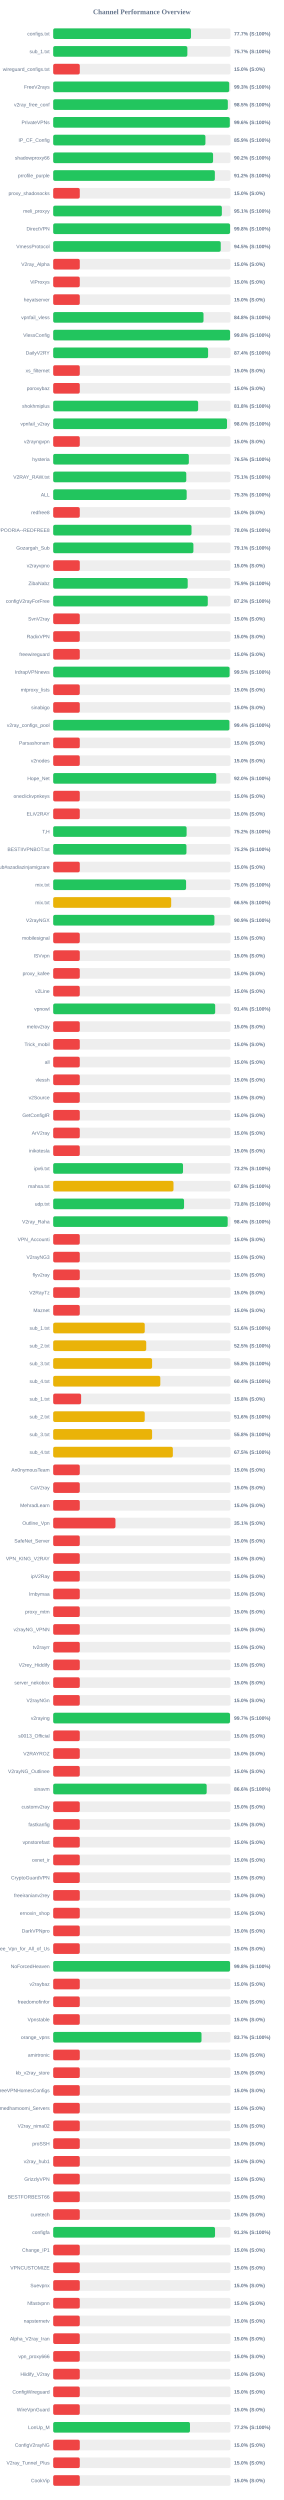
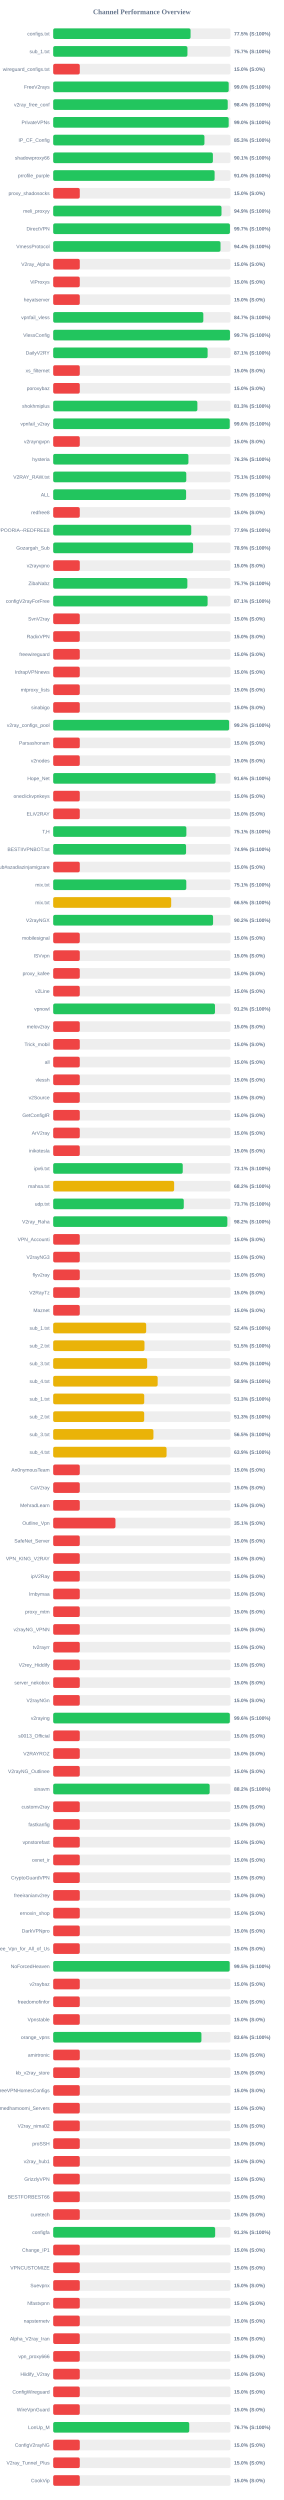
<svg xmlns="http://www.w3.org/2000/svg" width="800" height="7050" version="1.1">
  <style>
        .row { font: 14px Arial; fill: #64748b; }
        .score { font: bold 14px Arial; fill: #64748b; }
    </style>
  <text x="400" y="40" text-anchor="middle" font-size="20px" font-weight="bold" fill="#64748b">Channel Performance Overview</text>
  <rect x="150" y="80" width="500" height="30" fill="#eee" rx="5" />
-   <rect x="150" y="80" width="388.6" height="30" fill="#22c55e" rx="5" />
+   <rect x="150" y="80" width="387.4" height="30" fill="#22c55e" rx="5" />
  <text x="140" y="100" text-anchor="end" class="row">configs.txt</text>
-   <text x="660" y="100" text-anchor="start" class="score">77.7% (S:100%)</text>
+   <text x="660" y="100" text-anchor="start" class="score">77.5% (S:100%)</text>
  <rect x="150" y="130" width="500" height="30" fill="#eee" rx="5" />
-   <rect x="150" y="130" width="378.35" height="30" fill="#22c55e" rx="5" />
+   <rect x="150" y="130" width="378.6" height="30" fill="#22c55e" rx="5" />
  <text x="140" y="150" text-anchor="end" class="row">sub_1.txt</text>
  <text x="660" y="150" text-anchor="start" class="score">75.7% (S:100%)</text>
  <rect x="150" y="180" width="500" height="30" fill="#eee" rx="5" />
  <rect x="150" y="180" width="75.0" height="30" fill="#ef4444" rx="5" />
  <text x="140" y="200" text-anchor="end" class="row">wireguard_configs.txt</text>
  <text x="660" y="200" text-anchor="start" class="score">15.0% (S:0%)</text>
  <rect x="150" y="230" width="500" height="30" fill="#eee" rx="5" />
-   <rect x="150" y="230" width="496.35" height="30" fill="#22c55e" rx="5" />
+   <rect x="150" y="230" width="494.95" height="30" fill="#22c55e" rx="5" />
  <text x="140" y="250" text-anchor="end" class="row">FreeV2rays</text>
-   <text x="660" y="250" text-anchor="start" class="score">99.3% (S:100%)</text>
+   <text x="660" y="250" text-anchor="start" class="score">99.0% (S:100%)</text>
  <rect x="150" y="280" width="500" height="30" fill="#eee" rx="5" />
-   <rect x="150" y="280" width="492.5" height="30" fill="#22c55e" rx="5" />
+   <rect x="150" y="280" width="492.2" height="30" fill="#22c55e" rx="5" />
  <text x="140" y="300" text-anchor="end" class="row">v2ray_free_conf</text>
-   <text x="660" y="300" text-anchor="start" class="score">98.5% (S:100%)</text>
+   <text x="660" y="300" text-anchor="start" class="score">98.4% (S:100%)</text>
  <rect x="150" y="330" width="500" height="30" fill="#eee" rx="5" />
-   <rect x="150" y="330" width="498.05" height="30" fill="#22c55e" rx="5" />
+   <rect x="150" y="330" width="494.9" height="30" fill="#22c55e" rx="5" />
  <text x="140" y="350" text-anchor="end" class="row">PrivateVPNs</text>
-   <text x="660" y="350" text-anchor="start" class="score">99.6% (S:100%)</text>
+   <text x="660" y="350" text-anchor="start" class="score">99.0% (S:100%)</text>
  <rect x="150" y="380" width="500" height="30" fill="#eee" rx="5" />
-   <rect x="150" y="380" width="429.3" height="30" fill="#22c55e" rx="5" />
+   <rect x="150" y="380" width="426.5" height="30" fill="#22c55e" rx="5" />
  <text x="140" y="400" text-anchor="end" class="row">IP_CF_Config</text>
-   <text x="660" y="400" text-anchor="start" class="score">85.9% (S:100%)</text>
+   <text x="660" y="400" text-anchor="start" class="score">85.3% (S:100%)</text>
  <rect x="150" y="430" width="500" height="30" fill="#eee" rx="5" />
-   <rect x="150" y="430" width="450.85" height="30" fill="#22c55e" rx="5" />
+   <rect x="150" y="430" width="450.35" height="30" fill="#22c55e" rx="5" />
  <text x="140" y="450" text-anchor="end" class="row">shadowproxy66</text>
-   <text x="660" y="450" text-anchor="start" class="score">90.2% (S:100%)</text>
+   <text x="660" y="450" text-anchor="start" class="score">90.1% (S:100%)</text>
  <rect x="150" y="480" width="500" height="30" fill="#eee" rx="5" />
-   <rect x="150" y="480" width="455.9" height="30" fill="#22c55e" rx="5" />
+   <rect x="150" y="480" width="455.2" height="30" fill="#22c55e" rx="5" />
  <text x="140" y="500" text-anchor="end" class="row">prrofile_purple</text>
-   <text x="660" y="500" text-anchor="start" class="score">91.2% (S:100%)</text>
+   <text x="660" y="500" text-anchor="start" class="score">91.0% (S:100%)</text>
  <rect x="150" y="530" width="500" height="30" fill="#eee" rx="5" />
  <rect x="150" y="530" width="75.0" height="30" fill="#ef4444" rx="5" />
  <text x="140" y="550" text-anchor="end" class="row">proxy_shadosocks</text>
  <text x="660" y="550" text-anchor="start" class="score">15.0% (S:0%)</text>
  <rect x="150" y="580" width="500" height="30" fill="#eee" rx="5" />
-   <rect x="150" y="580" width="475.65" height="30" fill="#22c55e" rx="5" />
+   <rect x="150" y="580" width="474.65" height="30" fill="#22c55e" rx="5" />
  <text x="140" y="600" text-anchor="end" class="row">meli_proxyy</text>
-   <text x="660" y="600" text-anchor="start" class="score">95.1% (S:100%)</text>
+   <text x="660" y="600" text-anchor="start" class="score">94.9% (S:100%)</text>
  <rect x="150" y="630" width="500" height="30" fill="#eee" rx="5" />
-   <rect x="150" y="630" width="498.8" height="30" fill="#22c55e" rx="5" />
+   <rect x="150" y="630" width="498.45" height="30" fill="#22c55e" rx="5" />
  <text x="140" y="650" text-anchor="end" class="row">DirectVPN</text>
-   <text x="660" y="650" text-anchor="start" class="score">99.8% (S:100%)</text>
+   <text x="660" y="650" text-anchor="start" class="score">99.7% (S:100%)</text>
  <rect x="150" y="680" width="500" height="30" fill="#eee" rx="5" />
-   <rect x="150" y="680" width="472.5" height="30" fill="#22c55e" rx="5" />
+   <rect x="150" y="680" width="471.85" height="30" fill="#22c55e" rx="5" />
  <text x="140" y="700" text-anchor="end" class="row">VmessProtocol</text>
-   <text x="660" y="700" text-anchor="start" class="score">94.5% (S:100%)</text>
+   <text x="660" y="700" text-anchor="start" class="score">94.4% (S:100%)</text>
  <rect x="150" y="730" width="500" height="30" fill="#eee" rx="5" />
  <rect x="150" y="730" width="75.0" height="30" fill="#ef4444" rx="5" />
  <text x="140" y="750" text-anchor="end" class="row">V2ray_Alpha</text>
  <text x="660" y="750" text-anchor="start" class="score">15.0% (S:0%)</text>
  <rect x="150" y="780" width="500" height="30" fill="#eee" rx="5" />
  <rect x="150" y="780" width="75.0" height="30" fill="#ef4444" rx="5" />
  <text x="140" y="800" text-anchor="end" class="row">ViProxys</text>
  <text x="660" y="800" text-anchor="start" class="score">15.0% (S:0%)</text>
  <rect x="150" y="830" width="500" height="30" fill="#eee" rx="5" />
  <rect x="150" y="830" width="75.0" height="30" fill="#ef4444" rx="5" />
  <text x="140" y="850" text-anchor="end" class="row">heyatserver</text>
  <text x="660" y="850" text-anchor="start" class="score">15.0% (S:0%)</text>
  <rect x="150" y="880" width="500" height="30" fill="#eee" rx="5" />
-   <rect x="150" y="880" width="423.9" height="30" fill="#22c55e" rx="5" />
+   <rect x="150" y="880" width="423.35" height="30" fill="#22c55e" rx="5" />
  <text x="140" y="900" text-anchor="end" class="row">vpnfail_vless</text>
-   <text x="660" y="900" text-anchor="start" class="score">84.8% (S:100%)</text>
+   <text x="660" y="900" text-anchor="start" class="score">84.7% (S:100%)</text>
  <rect x="150" y="930" width="500" height="30" fill="#eee" rx="5" />
-   <rect x="150" y="930" width="498.75" height="30" fill="#22c55e" rx="5" />
+   <rect x="150" y="930" width="498.5" height="30" fill="#22c55e" rx="5" />
  <text x="140" y="950" text-anchor="end" class="row">VlessConfig</text>
-   <text x="660" y="950" text-anchor="start" class="score">99.8% (S:100%)</text>
+   <text x="660" y="950" text-anchor="start" class="score">99.7% (S:100%)</text>
  <rect x="150" y="980" width="500" height="30" fill="#eee" rx="5" />
-   <rect x="150" y="980" width="436.8" height="30" fill="#22c55e" rx="5" />
+   <rect x="150" y="980" width="435.5" height="30" fill="#22c55e" rx="5" />
  <text x="140" y="1000" text-anchor="end" class="row">DailyV2RY</text>
-   <text x="660" y="1000" text-anchor="start" class="score">87.4% (S:100%)</text>
+   <text x="660" y="1000" text-anchor="start" class="score">87.1% (S:100%)</text>
  <rect x="150" y="1030" width="500" height="30" fill="#eee" rx="5" />
  <rect x="150" y="1030" width="75.0" height="30" fill="#ef4444" rx="5" />
  <text x="140" y="1050" text-anchor="end" class="row">xs_filternet</text>
  <text x="660" y="1050" text-anchor="start" class="score">15.0% (S:0%)</text>
  <rect x="150" y="1080" width="500" height="30" fill="#eee" rx="5" />
  <rect x="150" y="1080" width="75.0" height="30" fill="#ef4444" rx="5" />
  <text x="140" y="1100" text-anchor="end" class="row">poroxybaz</text>
  <text x="660" y="1100" text-anchor="start" class="score">15.0% (S:0%)</text>
  <rect x="150" y="1130" width="500" height="30" fill="#eee" rx="5" />
-   <rect x="150" y="1130" width="408.75" height="30" fill="#22c55e" rx="5" />
+   <rect x="150" y="1130" width="406.6" height="30" fill="#22c55e" rx="5" />
  <text x="140" y="1150" text-anchor="end" class="row">shokhmiplus</text>
-   <text x="660" y="1150" text-anchor="start" class="score">81.8% (S:100%)</text>
+   <text x="660" y="1150" text-anchor="start" class="score">81.3% (S:100%)</text>
  <rect x="150" y="1180" width="500" height="30" fill="#eee" rx="5" />
-   <rect x="150" y="1180" width="490.2" height="30" fill="#22c55e" rx="5" />
+   <rect x="150" y="1180" width="497.85" height="30" fill="#22c55e" rx="5" />
  <text x="140" y="1200" text-anchor="end" class="row">vpnfail_v2ray</text>
-   <text x="660" y="1200" text-anchor="start" class="score">98.0% (S:100%)</text>
+   <text x="660" y="1200" text-anchor="start" class="score">99.6% (S:100%)</text>
  <rect x="150" y="1230" width="500" height="30" fill="#eee" rx="5" />
  <rect x="150" y="1230" width="75.0" height="30" fill="#ef4444" rx="5" />
  <text x="140" y="1250" text-anchor="end" class="row">v2rayngvpn</text>
  <text x="660" y="1250" text-anchor="start" class="score">15.0% (S:0%)</text>
  <rect x="150" y="1280" width="500" height="30" fill="#eee" rx="5" />
-   <rect x="150" y="1280" width="382.55" height="30" fill="#22c55e" rx="5" />
+   <rect x="150" y="1280" width="381.35" height="30" fill="#22c55e" rx="5" />
  <text x="140" y="1300" text-anchor="end" class="row">hysteria</text>
-   <text x="660" y="1300" text-anchor="start" class="score">76.5% (S:100%)</text>
+   <text x="660" y="1300" text-anchor="start" class="score">76.3% (S:100%)</text>
  <rect x="150" y="1330" width="500" height="30" fill="#eee" rx="5" />
  <rect x="150" y="1330" width="375.3" height="30" fill="#22c55e" rx="5" />
  <text x="140" y="1350" text-anchor="end" class="row">V2RAY_RAW.txt</text>
  <text x="660" y="1350" text-anchor="start" class="score">75.1% (S:100%)</text>
  <rect x="150" y="1380" width="500" height="30" fill="#eee" rx="5" />
-   <rect x="150" y="1380" width="376.45" height="30" fill="#22c55e" rx="5" />
+   <rect x="150" y="1380" width="374.8" height="30" fill="#22c55e" rx="5" />
  <text x="140" y="1400" text-anchor="end" class="row">ALL</text>
-   <text x="660" y="1400" text-anchor="start" class="score">75.3% (S:100%)</text>
+   <text x="660" y="1400" text-anchor="start" class="score">75.0% (S:100%)</text>
  <rect x="150" y="1430" width="500" height="30" fill="#eee" rx="5" />
  <rect x="150" y="1430" width="75.0" height="30" fill="#ef4444" rx="5" />
  <text x="140" y="1450" text-anchor="end" class="row">redfree8</text>
  <text x="660" y="1450" text-anchor="start" class="score">15.0% (S:0%)</text>
  <rect x="150" y="1480" width="500" height="30" fill="#eee" rx="5" />
-   <rect x="150" y="1480" width="390.1" height="30" fill="#22c55e" rx="5" />
+   <rect x="150" y="1480" width="389.3" height="30" fill="#22c55e" rx="5" />
  <text x="140" y="1500" text-anchor="end" class="row">POORIA--REDFREE8.txt#POORIA--REDFREE8</text>
-   <text x="660" y="1500" text-anchor="start" class="score">78.0% (S:100%)</text>
+   <text x="660" y="1500" text-anchor="start" class="score">77.9% (S:100%)</text>
  <rect x="150" y="1530" width="500" height="30" fill="#eee" rx="5" />
-   <rect x="150" y="1530" width="395.4" height="30" fill="#22c55e" rx="5" />
+   <rect x="150" y="1530" width="394.5" height="30" fill="#22c55e" rx="5" />
  <text x="140" y="1550" text-anchor="end" class="row">Gozargah_Sub</text>
-   <text x="660" y="1550" text-anchor="start" class="score">79.1% (S:100%)</text>
+   <text x="660" y="1550" text-anchor="start" class="score">78.9% (S:100%)</text>
  <rect x="150" y="1580" width="500" height="30" fill="#eee" rx="5" />
  <rect x="150" y="1580" width="75.0" height="30" fill="#ef4444" rx="5" />
  <text x="140" y="1600" text-anchor="end" class="row">v2rayvpno</text>
  <text x="660" y="1600" text-anchor="start" class="score">15.0% (S:0%)</text>
  <rect x="150" y="1630" width="500" height="30" fill="#eee" rx="5" />
-   <rect x="150" y="1630" width="379.35" height="30" fill="#22c55e" rx="5" />
+   <rect x="150" y="1630" width="378.35" height="30" fill="#22c55e" rx="5" />
  <text x="140" y="1650" text-anchor="end" class="row">ZibaNabz</text>
-   <text x="660" y="1650" text-anchor="start" class="score">75.9% (S:100%)</text>
+   <text x="660" y="1650" text-anchor="start" class="score">75.7% (S:100%)</text>
  <rect x="150" y="1680" width="500" height="30" fill="#eee" rx="5" />
-   <rect x="150" y="1680" width="435.95" height="30" fill="#22c55e" rx="5" />
+   <rect x="150" y="1680" width="435.45" height="30" fill="#22c55e" rx="5" />
  <text x="140" y="1700" text-anchor="end" class="row">configV2rayForFree</text>
-   <text x="660" y="1700" text-anchor="start" class="score">87.2% (S:100%)</text>
+   <text x="660" y="1700" text-anchor="start" class="score">87.1% (S:100%)</text>
  <rect x="150" y="1730" width="500" height="30" fill="#eee" rx="5" />
  <rect x="150" y="1730" width="75.0" height="30" fill="#ef4444" rx="5" />
  <text x="140" y="1750" text-anchor="end" class="row">SvnV2ray</text>
  <text x="660" y="1750" text-anchor="start" class="score">15.0% (S:0%)</text>
  <rect x="150" y="1780" width="500" height="30" fill="#eee" rx="5" />
  <rect x="150" y="1780" width="75.0" height="30" fill="#ef4444" rx="5" />
  <text x="140" y="1800" text-anchor="end" class="row">RadixVPN</text>
  <text x="660" y="1800" text-anchor="start" class="score">15.0% (S:0%)</text>
  <rect x="150" y="1830" width="500" height="30" fill="#eee" rx="5" />
  <rect x="150" y="1830" width="75.0" height="30" fill="#ef4444" rx="5" />
  <text x="140" y="1850" text-anchor="end" class="row">freewireguard</text>
  <text x="660" y="1850" text-anchor="start" class="score">15.0% (S:0%)</text>
  <rect x="150" y="1880" width="500" height="30" fill="#eee" rx="5" />
-   <rect x="150" y="1880" width="497.45" height="30" fill="#22c55e" rx="5" />
+   <rect x="150" y="1880" width="75.0" height="30" fill="#ef4444" rx="5" />
  <text x="140" y="1900" text-anchor="end" class="row">IrdrapVPNnews</text>
-   <text x="660" y="1900" text-anchor="start" class="score">99.5% (S:100%)</text>
+   <text x="660" y="1900" text-anchor="start" class="score">15.0% (S:0%)</text>
  <rect x="150" y="1930" width="500" height="30" fill="#eee" rx="5" />
  <rect x="150" y="1930" width="75.0" height="30" fill="#ef4444" rx="5" />
  <text x="140" y="1950" text-anchor="end" class="row">mtproxy_lists</text>
  <text x="660" y="1950" text-anchor="start" class="score">15.0% (S:0%)</text>
  <rect x="150" y="1980" width="500" height="30" fill="#eee" rx="5" />
  <rect x="150" y="1980" width="75.0" height="30" fill="#ef4444" rx="5" />
  <text x="140" y="2000" text-anchor="end" class="row">sinabigo</text>
  <text x="660" y="2000" text-anchor="start" class="score">15.0% (S:0%)</text>
  <rect x="150" y="2030" width="500" height="30" fill="#eee" rx="5" />
-   <rect x="150" y="2030" width="496.9" height="30" fill="#22c55e" rx="5" />
+   <rect x="150" y="2030" width="496.05" height="30" fill="#22c55e" rx="5" />
  <text x="140" y="2050" text-anchor="end" class="row">v2ray_configs_pool</text>
-   <text x="660" y="2050" text-anchor="start" class="score">99.4% (S:100%)</text>
+   <text x="660" y="2050" text-anchor="start" class="score">99.2% (S:100%)</text>
  <rect x="150" y="2080" width="500" height="30" fill="#eee" rx="5" />
  <rect x="150" y="2080" width="75.0" height="30" fill="#ef4444" rx="5" />
  <text x="140" y="2100" text-anchor="end" class="row">Parsashonam</text>
  <text x="660" y="2100" text-anchor="start" class="score">15.0% (S:0%)</text>
  <rect x="150" y="2130" width="500" height="30" fill="#eee" rx="5" />
  <rect x="150" y="2130" width="75.0" height="30" fill="#ef4444" rx="5" />
  <text x="140" y="2150" text-anchor="end" class="row">v2nodes</text>
  <text x="660" y="2150" text-anchor="start" class="score">15.0% (S:0%)</text>
  <rect x="150" y="2180" width="500" height="30" fill="#eee" rx="5" />
-   <rect x="150" y="2180" width="459.8" height="30" fill="#22c55e" rx="5" />
+   <rect x="150" y="2180" width="457.95" height="30" fill="#22c55e" rx="5" />
  <text x="140" y="2200" text-anchor="end" class="row">Hope_Net</text>
-   <text x="660" y="2200" text-anchor="start" class="score">92.0% (S:100%)</text>
+   <text x="660" y="2200" text-anchor="start" class="score">91.6% (S:100%)</text>
  <rect x="150" y="2230" width="500" height="30" fill="#eee" rx="5" />
  <rect x="150" y="2230" width="75.0" height="30" fill="#ef4444" rx="5" />
  <text x="140" y="2250" text-anchor="end" class="row">oneclickvpnkeys</text>
  <text x="660" y="2250" text-anchor="start" class="score">15.0% (S:0%)</text>
  <rect x="150" y="2280" width="500" height="30" fill="#eee" rx="5" />
  <rect x="150" y="2280" width="75.0" height="30" fill="#ef4444" rx="5" />
  <text x="140" y="2300" text-anchor="end" class="row">ELiV2RAY</text>
  <text x="660" y="2300" text-anchor="start" class="score">15.0% (S:0%)</text>
  <rect x="150" y="2330" width="500" height="30" fill="#eee" rx="5" />
-   <rect x="150" y="2330" width="376.25" height="30" fill="#22c55e" rx="5" />
+   <rect x="150" y="2330" width="375.55" height="30" fill="#22c55e" rx="5" />
  <text x="140" y="2350" text-anchor="end" class="row">T,H</text>
-   <text x="660" y="2350" text-anchor="start" class="score">75.2% (S:100%)</text>
+   <text x="660" y="2350" text-anchor="start" class="score">75.1% (S:100%)</text>
  <rect x="150" y="2380" width="500" height="30" fill="#eee" rx="5" />
-   <rect x="150" y="2380" width="375.8" height="30" fill="#22c55e" rx="5" />
+   <rect x="150" y="2380" width="374.7" height="30" fill="#22c55e" rx="5" />
  <text x="140" y="2400" text-anchor="end" class="row">BESTIIVPNBOT.txt</text>
-   <text x="660" y="2400" text-anchor="start" class="score">75.2% (S:100%)</text>
+   <text x="660" y="2400" text-anchor="start" class="score">74.9% (S:100%)</text>
  <rect x="150" y="2430" width="500" height="30" fill="#eee" rx="5" />
  <rect x="150" y="2430" width="75.0" height="30" fill="#ef4444" rx="5" />
  <text x="140" y="2450" text-anchor="end" class="row">Sub#azadiazinjamigzare</text>
  <text x="660" y="2450" text-anchor="start" class="score">15.0% (S:0%)</text>
  <rect x="150" y="2480" width="500" height="30" fill="#eee" rx="5" />
-   <rect x="150" y="2480" width="374.75" height="30" fill="#22c55e" rx="5" />
+   <rect x="150" y="2480" width="375.35" height="30" fill="#22c55e" rx="5" />
  <text x="140" y="2500" text-anchor="end" class="row">mix.txt</text>
-   <text x="660" y="2500" text-anchor="start" class="score">75.0% (S:100%)</text>
+   <text x="660" y="2500" text-anchor="start" class="score">75.1% (S:100%)</text>
  <rect x="150" y="2530" width="500" height="30" fill="#eee" rx="5" />
  <rect x="150" y="2530" width="332.7" height="30" fill="#eab308" rx="5" />
  <text x="140" y="2550" text-anchor="end" class="row">mix.txt</text>
  <text x="660" y="2550" text-anchor="start" class="score">66.5% (S:100%)</text>
  <rect x="150" y="2580" width="500" height="30" fill="#eee" rx="5" />
-   <rect x="150" y="2580" width="454.65" height="30" fill="#22c55e" rx="5" />
+   <rect x="150" y="2580" width="450.85" height="30" fill="#22c55e" rx="5" />
  <text x="140" y="2600" text-anchor="end" class="row">V2rayNGX</text>
-   <text x="660" y="2600" text-anchor="start" class="score">90.9% (S:100%)</text>
+   <text x="660" y="2600" text-anchor="start" class="score">90.2% (S:100%)</text>
  <rect x="150" y="2630" width="500" height="30" fill="#eee" rx="5" />
  <rect x="150" y="2630" width="75.0" height="30" fill="#ef4444" rx="5" />
  <text x="140" y="2650" text-anchor="end" class="row">mobilesignal</text>
  <text x="660" y="2650" text-anchor="start" class="score">15.0% (S:0%)</text>
  <rect x="150" y="2680" width="500" height="30" fill="#eee" rx="5" />
  <rect x="150" y="2680" width="75.0" height="30" fill="#ef4444" rx="5" />
  <text x="140" y="2700" text-anchor="end" class="row">ISVvpn</text>
  <text x="660" y="2700" text-anchor="start" class="score">15.0% (S:0%)</text>
  <rect x="150" y="2730" width="500" height="30" fill="#eee" rx="5" />
  <rect x="150" y="2730" width="75.0" height="30" fill="#ef4444" rx="5" />
  <text x="140" y="2750" text-anchor="end" class="row">proxy_kafee</text>
  <text x="660" y="2750" text-anchor="start" class="score">15.0% (S:0%)</text>
  <rect x="150" y="2780" width="500" height="30" fill="#eee" rx="5" />
  <rect x="150" y="2780" width="75.0" height="30" fill="#ef4444" rx="5" />
  <text x="140" y="2800" text-anchor="end" class="row">v2Line</text>
  <text x="660" y="2800" text-anchor="start" class="score">15.0% (S:0%)</text>
  <rect x="150" y="2830" width="500" height="30" fill="#eee" rx="5" />
-   <rect x="150" y="2830" width="456.8" height="30" fill="#22c55e" rx="5" />
+   <rect x="150" y="2830" width="456.25" height="30" fill="#22c55e" rx="5" />
  <text x="140" y="2850" text-anchor="end" class="row">vpnowl</text>
-   <text x="660" y="2850" text-anchor="start" class="score">91.4% (S:100%)</text>
+   <text x="660" y="2850" text-anchor="start" class="score">91.2% (S:100%)</text>
  <rect x="150" y="2880" width="500" height="30" fill="#eee" rx="5" />
  <rect x="150" y="2880" width="75.0" height="30" fill="#ef4444" rx="5" />
  <text x="140" y="2900" text-anchor="end" class="row">melov2ray</text>
  <text x="660" y="2900" text-anchor="start" class="score">15.0% (S:0%)</text>
  <rect x="150" y="2930" width="500" height="30" fill="#eee" rx="5" />
  <rect x="150" y="2930" width="75.0" height="30" fill="#ef4444" rx="5" />
  <text x="140" y="2950" text-anchor="end" class="row">Trick_mobil</text>
  <text x="660" y="2950" text-anchor="start" class="score">15.0% (S:0%)</text>
  <rect x="150" y="2980" width="500" height="30" fill="#eee" rx="5" />
  <rect x="150" y="2980" width="75.0" height="30" fill="#ef4444" rx="5" />
  <text x="140" y="3000" text-anchor="end" class="row">all</text>
  <text x="660" y="3000" text-anchor="start" class="score">15.0% (S:0%)</text>
  <rect x="150" y="3030" width="500" height="30" fill="#eee" rx="5" />
  <rect x="150" y="3030" width="75.0" height="30" fill="#ef4444" rx="5" />
  <text x="140" y="3050" text-anchor="end" class="row">vlessh</text>
  <text x="660" y="3050" text-anchor="start" class="score">15.0% (S:0%)</text>
  <rect x="150" y="3080" width="500" height="30" fill="#eee" rx="5" />
  <rect x="150" y="3080" width="75.0" height="30" fill="#ef4444" rx="5" />
  <text x="140" y="3100" text-anchor="end" class="row">v2Source</text>
  <text x="660" y="3100" text-anchor="start" class="score">15.0% (S:0%)</text>
  <rect x="150" y="3130" width="500" height="30" fill="#eee" rx="5" />
  <rect x="150" y="3130" width="75.0" height="30" fill="#ef4444" rx="5" />
  <text x="140" y="3150" text-anchor="end" class="row">GetConfigIR</text>
  <text x="660" y="3150" text-anchor="start" class="score">15.0% (S:0%)</text>
  <rect x="150" y="3180" width="500" height="30" fill="#eee" rx="5" />
  <rect x="150" y="3180" width="75.0" height="30" fill="#ef4444" rx="5" />
  <text x="140" y="3200" text-anchor="end" class="row">ArV2ray</text>
  <text x="660" y="3200" text-anchor="start" class="score">15.0% (S:0%)</text>
  <rect x="150" y="3230" width="500" height="30" fill="#eee" rx="5" />
  <rect x="150" y="3230" width="75.0" height="30" fill="#ef4444" rx="5" />
  <text x="140" y="3250" text-anchor="end" class="row">inikotesla</text>
  <text x="660" y="3250" text-anchor="start" class="score">15.0% (S:0%)</text>
  <rect x="150" y="3280" width="500" height="30" fill="#eee" rx="5" />
-   <rect x="150" y="3280" width="366.1" height="30" fill="#22c55e" rx="5" />
+   <rect x="150" y="3280" width="365.35" height="30" fill="#22c55e" rx="5" />
  <text x="140" y="3300" text-anchor="end" class="row">ipv6.txt</text>
-   <text x="660" y="3300" text-anchor="start" class="score">73.2% (S:100%)</text>
+   <text x="660" y="3300" text-anchor="start" class="score">73.1% (S:100%)</text>
  <rect x="150" y="3330" width="500" height="30" fill="#eee" rx="5" />
-   <rect x="150" y="3330" width="339.25" height="30" fill="#eab308" rx="5" />
+   <rect x="150" y="3330" width="341.05" height="30" fill="#eab308" rx="5" />
  <text x="140" y="3350" text-anchor="end" class="row">mahsa.txt</text>
-   <text x="660" y="3350" text-anchor="start" class="score">67.8% (S:100%)</text>
+   <text x="660" y="3350" text-anchor="start" class="score">68.2% (S:100%)</text>
  <rect x="150" y="3380" width="500" height="30" fill="#eee" rx="5" />
-   <rect x="150" y="3380" width="369.0" height="30" fill="#22c55e" rx="5" />
+   <rect x="150" y="3380" width="368.25" height="30" fill="#22c55e" rx="5" />
  <text x="140" y="3400" text-anchor="end" class="row">udp.txt</text>
-   <text x="660" y="3400" text-anchor="start" class="score">73.8% (S:100%)</text>
+   <text x="660" y="3400" text-anchor="start" class="score">73.7% (S:100%)</text>
  <rect x="150" y="3430" width="500" height="30" fill="#eee" rx="5" />
-   <rect x="150" y="3430" width="492.1" height="30" fill="#22c55e" rx="5" />
+   <rect x="150" y="3430" width="491.15" height="30" fill="#22c55e" rx="5" />
  <text x="140" y="3450" text-anchor="end" class="row">V2ray_Raha</text>
-   <text x="660" y="3450" text-anchor="start" class="score">98.4% (S:100%)</text>
+   <text x="660" y="3450" text-anchor="start" class="score">98.2% (S:100%)</text>
  <rect x="150" y="3480" width="500" height="30" fill="#eee" rx="5" />
  <rect x="150" y="3480" width="75.0" height="30" fill="#ef4444" rx="5" />
  <text x="140" y="3500" text-anchor="end" class="row">VPN_Accounti</text>
  <text x="660" y="3500" text-anchor="start" class="score">15.0% (S:0%)</text>
  <rect x="150" y="3530" width="500" height="30" fill="#eee" rx="5" />
  <rect x="150" y="3530" width="75.0" height="30" fill="#ef4444" rx="5" />
  <text x="140" y="3550" text-anchor="end" class="row">V2rayNG3</text>
  <text x="660" y="3550" text-anchor="start" class="score">15.0% (S:0%)</text>
  <rect x="150" y="3580" width="500" height="30" fill="#eee" rx="5" />
  <rect x="150" y="3580" width="75.0" height="30" fill="#ef4444" rx="5" />
  <text x="140" y="3600" text-anchor="end" class="row">flyv2ray</text>
  <text x="660" y="3600" text-anchor="start" class="score">15.0% (S:0%)</text>
  <rect x="150" y="3630" width="500" height="30" fill="#eee" rx="5" />
  <rect x="150" y="3630" width="75.0" height="30" fill="#ef4444" rx="5" />
  <text x="140" y="3650" text-anchor="end" class="row">V2RayTz</text>
  <text x="660" y="3650" text-anchor="start" class="score">15.0% (S:0%)</text>
  <rect x="150" y="3680" width="500" height="30" fill="#eee" rx="5" />
  <rect x="150" y="3680" width="75.0" height="30" fill="#ef4444" rx="5" />
  <text x="140" y="3700" text-anchor="end" class="row">Maznet</text>
  <text x="660" y="3700" text-anchor="start" class="score">15.0% (S:0%)</text>
  <rect x="150" y="3730" width="500" height="30" fill="#eee" rx="5" />
-   <rect x="150" y="3730" width="258.2" height="30" fill="#eab308" rx="5" />
+   <rect x="150" y="3730" width="262.2" height="30" fill="#eab308" rx="5" />
  <text x="140" y="3750" text-anchor="end" class="row">sub_1.txt</text>
-   <text x="660" y="3750" text-anchor="start" class="score">51.6% (S:100%)</text>
+   <text x="660" y="3750" text-anchor="start" class="score">52.4% (S:100%)</text>
  <rect x="150" y="3780" width="500" height="30" fill="#eee" rx="5" />
-   <rect x="150" y="3780" width="262.35" height="30" fill="#eab308" rx="5" />
+   <rect x="150" y="3780" width="257.45" height="30" fill="#eab308" rx="5" />
  <text x="140" y="3800" text-anchor="end" class="row">sub_2.txt</text>
-   <text x="660" y="3800" text-anchor="start" class="score">52.5% (S:100%)</text>
+   <text x="660" y="3800" text-anchor="start" class="score">51.5% (S:100%)</text>
  <rect x="150" y="3830" width="500" height="30" fill="#eee" rx="5" />
-   <rect x="150" y="3830" width="278.85" height="30" fill="#eab308" rx="5" />
+   <rect x="150" y="3830" width="265.0" height="30" fill="#eab308" rx="5" />
  <text x="140" y="3850" text-anchor="end" class="row">sub_3.txt</text>
-   <text x="660" y="3850" text-anchor="start" class="score">55.8% (S:100%)</text>
+   <text x="660" y="3850" text-anchor="start" class="score">53.0% (S:100%)</text>
  <rect x="150" y="3880" width="500" height="30" fill="#eee" rx="5" />
-   <rect x="150" y="3880" width="302.05" height="30" fill="#eab308" rx="5" />
+   <rect x="150" y="3880" width="294.6" height="30" fill="#eab308" rx="5" />
  <text x="140" y="3900" text-anchor="end" class="row">sub_4.txt</text>
-   <text x="660" y="3900" text-anchor="start" class="score">60.4% (S:100%)</text>
+   <text x="660" y="3900" text-anchor="start" class="score">58.9% (S:100%)</text>
  <rect x="150" y="3930" width="500" height="30" fill="#eee" rx="5" />
-   <rect x="150" y="3930" width="78.75" height="30" fill="#ef4444" rx="5" />
+   <rect x="150" y="3930" width="256.7" height="30" fill="#eab308" rx="5" />
  <text x="140" y="3950" text-anchor="end" class="row">sub_1.txt</text>
-   <text x="660" y="3950" text-anchor="start" class="score">15.8% (S:0%)</text>
+   <text x="660" y="3950" text-anchor="start" class="score">51.3% (S:100%)</text>
  <rect x="150" y="3980" width="500" height="30" fill="#eee" rx="5" />
-   <rect x="150" y="3980" width="258.15" height="30" fill="#eab308" rx="5" />
+   <rect x="150" y="3980" width="256.6" height="30" fill="#eab308" rx="5" />
  <text x="140" y="4000" text-anchor="end" class="row">sub_2.txt</text>
-   <text x="660" y="4000" text-anchor="start" class="score">51.6% (S:100%)</text>
+   <text x="660" y="4000" text-anchor="start" class="score">51.3% (S:100%)</text>
  <rect x="150" y="4030" width="500" height="30" fill="#eee" rx="5" />
-   <rect x="150" y="4030" width="278.85" height="30" fill="#eab308" rx="5" />
+   <rect x="150" y="4030" width="282.65" height="30" fill="#eab308" rx="5" />
  <text x="140" y="4050" text-anchor="end" class="row">sub_3.txt</text>
-   <text x="660" y="4050" text-anchor="start" class="score">55.8% (S:100%)</text>
+   <text x="660" y="4050" text-anchor="start" class="score">56.5% (S:100%)</text>
  <rect x="150" y="4080" width="500" height="30" fill="#eee" rx="5" />
-   <rect x="150" y="4080" width="337.45" height="30" fill="#eab308" rx="5" />
+   <rect x="150" y="4080" width="319.7" height="30" fill="#eab308" rx="5" />
  <text x="140" y="4100" text-anchor="end" class="row">sub_4.txt</text>
-   <text x="660" y="4100" text-anchor="start" class="score">67.5% (S:100%)</text>
+   <text x="660" y="4100" text-anchor="start" class="score">63.9% (S:100%)</text>
  <rect x="150" y="4130" width="500" height="30" fill="#eee" rx="5" />
  <rect x="150" y="4130" width="75.0" height="30" fill="#ef4444" rx="5" />
  <text x="140" y="4150" text-anchor="end" class="row">An0nymousTeam</text>
  <text x="660" y="4150" text-anchor="start" class="score">15.0% (S:0%)</text>
  <rect x="150" y="4180" width="500" height="30" fill="#eee" rx="5" />
  <rect x="150" y="4180" width="75.0" height="30" fill="#ef4444" rx="5" />
  <text x="140" y="4200" text-anchor="end" class="row">CaV2ray</text>
  <text x="660" y="4200" text-anchor="start" class="score">15.0% (S:0%)</text>
  <rect x="150" y="4230" width="500" height="30" fill="#eee" rx="5" />
  <rect x="150" y="4230" width="75.0" height="30" fill="#ef4444" rx="5" />
  <text x="140" y="4250" text-anchor="end" class="row">MehradLearn</text>
  <text x="660" y="4250" text-anchor="start" class="score">15.0% (S:0%)</text>
  <rect x="150" y="4280" width="500" height="30" fill="#eee" rx="5" />
  <rect x="150" y="4280" width="175.6" height="30" fill="#ef4444" rx="5" />
  <text x="140" y="4300" text-anchor="end" class="row">Outline_Vpn</text>
  <text x="660" y="4300" text-anchor="start" class="score">35.1% (S:0%)</text>
  <rect x="150" y="4330" width="500" height="30" fill="#eee" rx="5" />
  <rect x="150" y="4330" width="75.0" height="30" fill="#ef4444" rx="5" />
  <text x="140" y="4350" text-anchor="end" class="row">SafeNet_Server</text>
  <text x="660" y="4350" text-anchor="start" class="score">15.0% (S:0%)</text>
  <rect x="150" y="4380" width="500" height="30" fill="#eee" rx="5" />
  <rect x="150" y="4380" width="75.0" height="30" fill="#ef4444" rx="5" />
  <text x="140" y="4400" text-anchor="end" class="row">VPN_KING_V2RAY</text>
  <text x="660" y="4400" text-anchor="start" class="score">15.0% (S:0%)</text>
  <rect x="150" y="4430" width="500" height="30" fill="#eee" rx="5" />
  <rect x="150" y="4430" width="75.0" height="30" fill="#ef4444" rx="5" />
  <text x="140" y="4450" text-anchor="end" class="row">ipV2Ray</text>
  <text x="660" y="4450" text-anchor="start" class="score">15.0% (S:0%)</text>
  <rect x="150" y="4480" width="500" height="30" fill="#eee" rx="5" />
  <rect x="150" y="4480" width="75.0" height="30" fill="#ef4444" rx="5" />
  <text x="140" y="4500" text-anchor="end" class="row">lrnbymaa</text>
  <text x="660" y="4500" text-anchor="start" class="score">15.0% (S:0%)</text>
  <rect x="150" y="4530" width="500" height="30" fill="#eee" rx="5" />
  <rect x="150" y="4530" width="75.0" height="30" fill="#ef4444" rx="5" />
  <text x="140" y="4550" text-anchor="end" class="row">proxy_mtm</text>
  <text x="660" y="4550" text-anchor="start" class="score">15.0% (S:0%)</text>
  <rect x="150" y="4580" width="500" height="30" fill="#eee" rx="5" />
  <rect x="150" y="4580" width="75.0" height="30" fill="#ef4444" rx="5" />
  <text x="140" y="4600" text-anchor="end" class="row">v2rayNG_VPNN</text>
  <text x="660" y="4600" text-anchor="start" class="score">15.0% (S:0%)</text>
  <rect x="150" y="4630" width="500" height="30" fill="#eee" rx="5" />
  <rect x="150" y="4630" width="75.0" height="30" fill="#ef4444" rx="5" />
  <text x="140" y="4650" text-anchor="end" class="row">tv2rayrr</text>
  <text x="660" y="4650" text-anchor="start" class="score">15.0% (S:0%)</text>
  <rect x="150" y="4680" width="500" height="30" fill="#eee" rx="5" />
  <rect x="150" y="4680" width="75.0" height="30" fill="#ef4444" rx="5" />
  <text x="140" y="4700" text-anchor="end" class="row">V2rey_Hiddify</text>
  <text x="660" y="4700" text-anchor="start" class="score">15.0% (S:0%)</text>
  <rect x="150" y="4730" width="500" height="30" fill="#eee" rx="5" />
  <rect x="150" y="4730" width="75.0" height="30" fill="#ef4444" rx="5" />
  <text x="140" y="4750" text-anchor="end" class="row">server_nekobox</text>
  <text x="660" y="4750" text-anchor="start" class="score">15.0% (S:0%)</text>
  <rect x="150" y="4780" width="500" height="30" fill="#eee" rx="5" />
  <rect x="150" y="4780" width="75.0" height="30" fill="#ef4444" rx="5" />
  <text x="140" y="4800" text-anchor="end" class="row">V2rayNGn</text>
  <text x="660" y="4800" text-anchor="start" class="score">15.0% (S:0%)</text>
  <rect x="150" y="4830" width="500" height="30" fill="#eee" rx="5" />
-   <rect x="150" y="4830" width="498.6" height="30" fill="#22c55e" rx="5" />
+   <rect x="150" y="4830" width="498.15" height="30" fill="#22c55e" rx="5" />
  <text x="140" y="4850" text-anchor="end" class="row">v2raying</text>
-   <text x="660" y="4850" text-anchor="start" class="score">99.7% (S:100%)</text>
+   <text x="660" y="4850" text-anchor="start" class="score">99.6% (S:100%)</text>
  <rect x="150" y="4880" width="500" height="30" fill="#eee" rx="5" />
  <rect x="150" y="4880" width="75.0" height="30" fill="#ef4444" rx="5" />
  <text x="140" y="4900" text-anchor="end" class="row">s0013_Official</text>
  <text x="660" y="4900" text-anchor="start" class="score">15.0% (S:0%)</text>
  <rect x="150" y="4930" width="500" height="30" fill="#eee" rx="5" />
  <rect x="150" y="4930" width="75.0" height="30" fill="#ef4444" rx="5" />
  <text x="140" y="4950" text-anchor="end" class="row">V2RAYROZ</text>
  <text x="660" y="4950" text-anchor="start" class="score">15.0% (S:0%)</text>
  <rect x="150" y="4980" width="500" height="30" fill="#eee" rx="5" />
  <rect x="150" y="4980" width="75.0" height="30" fill="#ef4444" rx="5" />
  <text x="140" y="5000" text-anchor="end" class="row">V2rayNG_Outlinee</text>
  <text x="660" y="5000" text-anchor="start" class="score">15.0% (S:0%)</text>
  <rect x="150" y="5030" width="500" height="30" fill="#eee" rx="5" />
-   <rect x="150" y="5030" width="432.85" height="30" fill="#22c55e" rx="5" />
+   <rect x="150" y="5030" width="441.25" height="30" fill="#22c55e" rx="5" />
  <text x="140" y="5050" text-anchor="end" class="row">sinavm</text>
-   <text x="660" y="5050" text-anchor="start" class="score">86.6% (S:100%)</text>
+   <text x="660" y="5050" text-anchor="start" class="score">88.2% (S:100%)</text>
  <rect x="150" y="5080" width="500" height="30" fill="#eee" rx="5" />
  <rect x="150" y="5080" width="75.0" height="30" fill="#ef4444" rx="5" />
  <text x="140" y="5100" text-anchor="end" class="row">customv2ray</text>
  <text x="660" y="5100" text-anchor="start" class="score">15.0% (S:0%)</text>
  <rect x="150" y="5130" width="500" height="30" fill="#eee" rx="5" />
  <rect x="150" y="5130" width="75.0" height="30" fill="#ef4444" rx="5" />
  <text x="140" y="5150" text-anchor="end" class="row">fastkanfig</text>
  <text x="660" y="5150" text-anchor="start" class="score">15.0% (S:0%)</text>
  <rect x="150" y="5180" width="500" height="30" fill="#eee" rx="5" />
  <rect x="150" y="5180" width="75.0" height="30" fill="#ef4444" rx="5" />
  <text x="140" y="5200" text-anchor="end" class="row">vpnstorefast</text>
  <text x="660" y="5200" text-anchor="start" class="score">15.0% (S:0%)</text>
  <rect x="150" y="5230" width="500" height="30" fill="#eee" rx="5" />
  <rect x="150" y="5230" width="75.0" height="30" fill="#ef4444" rx="5" />
  <text x="140" y="5250" text-anchor="end" class="row">oxnet_ir</text>
  <text x="660" y="5250" text-anchor="start" class="score">15.0% (S:0%)</text>
  <rect x="150" y="5280" width="500" height="30" fill="#eee" rx="5" />
  <rect x="150" y="5280" width="75.0" height="30" fill="#ef4444" rx="5" />
  <text x="140" y="5300" text-anchor="end" class="row">CryptoGuardVPN</text>
  <text x="660" y="5300" text-anchor="start" class="score">15.0% (S:0%)</text>
  <rect x="150" y="5330" width="500" height="30" fill="#eee" rx="5" />
  <rect x="150" y="5330" width="75.0" height="30" fill="#ef4444" rx="5" />
  <text x="140" y="5350" text-anchor="end" class="row">freeiranianv2rey</text>
  <text x="660" y="5350" text-anchor="start" class="score">15.0% (S:0%)</text>
  <rect x="150" y="5380" width="500" height="30" fill="#eee" rx="5" />
  <rect x="150" y="5380" width="75.0" height="30" fill="#ef4444" rx="5" />
  <text x="140" y="5400" text-anchor="end" class="row">ernoxin_shop</text>
  <text x="660" y="5400" text-anchor="start" class="score">15.0% (S:0%)</text>
  <rect x="150" y="5430" width="500" height="30" fill="#eee" rx="5" />
  <rect x="150" y="5430" width="75.0" height="30" fill="#ef4444" rx="5" />
  <text x="140" y="5450" text-anchor="end" class="row">DarkVPNpro</text>
  <text x="660" y="5450" text-anchor="start" class="score">15.0% (S:0%)</text>
  <rect x="150" y="5480" width="500" height="30" fill="#eee" rx="5" />
  <rect x="150" y="5480" width="75.0" height="30" fill="#ef4444" rx="5" />
  <text x="140" y="5500" text-anchor="end" class="row">Free_Vpn_for_All_of_Us</text>
  <text x="660" y="5500" text-anchor="start" class="score">15.0% (S:0%)</text>
  <rect x="150" y="5530" width="500" height="30" fill="#eee" rx="5" />
-   <rect x="150" y="5530" width="498.75" height="30" fill="#22c55e" rx="5" />
+   <rect x="150" y="5530" width="497.75" height="30" fill="#22c55e" rx="5" />
  <text x="140" y="5550" text-anchor="end" class="row">NoForcedHeaven</text>
-   <text x="660" y="5550" text-anchor="start" class="score">99.8% (S:100%)</text>
+   <text x="660" y="5550" text-anchor="start" class="score">99.5% (S:100%)</text>
  <rect x="150" y="5580" width="500" height="30" fill="#eee" rx="5" />
  <rect x="150" y="5580" width="75.0" height="30" fill="#ef4444" rx="5" />
  <text x="140" y="5600" text-anchor="end" class="row">v2raybaz</text>
  <text x="660" y="5600" text-anchor="start" class="score">15.0% (S:0%)</text>
  <rect x="150" y="5630" width="500" height="30" fill="#eee" rx="5" />
  <rect x="150" y="5630" width="75.0" height="30" fill="#ef4444" rx="5" />
  <text x="140" y="5650" text-anchor="end" class="row">freedomofinfor</text>
  <text x="660" y="5650" text-anchor="start" class="score">15.0% (S:0%)</text>
  <rect x="150" y="5680" width="500" height="30" fill="#eee" rx="5" />
  <rect x="150" y="5680" width="75.0" height="30" fill="#ef4444" rx="5" />
  <text x="140" y="5700" text-anchor="end" class="row">Vpnstable</text>
  <text x="660" y="5700" text-anchor="start" class="score">15.0% (S:0%)</text>
  <rect x="150" y="5730" width="500" height="30" fill="#eee" rx="5" />
-   <rect x="150" y="5730" width="418.25" height="30" fill="#22c55e" rx="5" />
+   <rect x="150" y="5730" width="418.0" height="30" fill="#22c55e" rx="5" />
  <text x="140" y="5750" text-anchor="end" class="row">orange_vpns</text>
-   <text x="660" y="5750" text-anchor="start" class="score">83.7% (S:100%)</text>
+   <text x="660" y="5750" text-anchor="start" class="score">83.6% (S:100%)</text>
  <rect x="150" y="5780" width="500" height="30" fill="#eee" rx="5" />
  <rect x="150" y="5780" width="75.0" height="30" fill="#ef4444" rx="5" />
  <text x="140" y="5800" text-anchor="end" class="row">amirtronic</text>
  <text x="660" y="5800" text-anchor="start" class="score">15.0% (S:0%)</text>
  <rect x="150" y="5830" width="500" height="30" fill="#eee" rx="5" />
  <rect x="150" y="5830" width="75.0" height="30" fill="#ef4444" rx="5" />
  <text x="140" y="5850" text-anchor="end" class="row">kb_v2ray_store</text>
  <text x="660" y="5850" text-anchor="start" class="score">15.0% (S:0%)</text>
  <rect x="150" y="5880" width="500" height="30" fill="#eee" rx="5" />
  <rect x="150" y="5880" width="75.0" height="30" fill="#ef4444" rx="5" />
  <text x="140" y="5900" text-anchor="end" class="row">FreeVPNHomesConfigs</text>
  <text x="660" y="5900" text-anchor="start" class="score">15.0% (S:0%)</text>
  <rect x="150" y="5930" width="500" height="30" fill="#eee" rx="5" />
  <rect x="150" y="5930" width="75.0" height="30" fill="#ef4444" rx="5" />
  <text x="140" y="5950" text-anchor="end" class="row">Ahmedhamoomi_Servers</text>
  <text x="660" y="5950" text-anchor="start" class="score">15.0% (S:0%)</text>
  <rect x="150" y="5980" width="500" height="30" fill="#eee" rx="5" />
  <rect x="150" y="5980" width="75.0" height="30" fill="#ef4444" rx="5" />
  <text x="140" y="6000" text-anchor="end" class="row">V2ray_nima02</text>
  <text x="660" y="6000" text-anchor="start" class="score">15.0% (S:0%)</text>
  <rect x="150" y="6030" width="500" height="30" fill="#eee" rx="5" />
  <rect x="150" y="6030" width="75.0" height="30" fill="#ef4444" rx="5" />
  <text x="140" y="6050" text-anchor="end" class="row">proSSH</text>
  <text x="660" y="6050" text-anchor="start" class="score">15.0% (S:0%)</text>
  <rect x="150" y="6080" width="500" height="30" fill="#eee" rx="5" />
  <rect x="150" y="6080" width="75.0" height="30" fill="#ef4444" rx="5" />
  <text x="140" y="6100" text-anchor="end" class="row">v2ray_hub1</text>
  <text x="660" y="6100" text-anchor="start" class="score">15.0% (S:0%)</text>
  <rect x="150" y="6130" width="500" height="30" fill="#eee" rx="5" />
  <rect x="150" y="6130" width="75.0" height="30" fill="#ef4444" rx="5" />
  <text x="140" y="6150" text-anchor="end" class="row">GrizzlyVPN</text>
  <text x="660" y="6150" text-anchor="start" class="score">15.0% (S:0%)</text>
  <rect x="150" y="6180" width="500" height="30" fill="#eee" rx="5" />
  <rect x="150" y="6180" width="75.0" height="30" fill="#ef4444" rx="5" />
  <text x="140" y="6200" text-anchor="end" class="row">BESTFORBEST66</text>
  <text x="660" y="6200" text-anchor="start" class="score">15.0% (S:0%)</text>
  <rect x="150" y="6230" width="500" height="30" fill="#eee" rx="5" />
  <rect x="150" y="6230" width="75.0" height="30" fill="#ef4444" rx="5" />
  <text x="140" y="6250" text-anchor="end" class="row">curetech</text>
  <text x="660" y="6250" text-anchor="start" class="score">15.0% (S:0%)</text>
  <rect x="150" y="6280" width="500" height="30" fill="#eee" rx="5" />
-   <rect x="150" y="6280" width="456.4" height="30" fill="#22c55e" rx="5" />
+   <rect x="150" y="6280" width="456.75" height="30" fill="#22c55e" rx="5" />
  <text x="140" y="6300" text-anchor="end" class="row">configfa</text>
  <text x="660" y="6300" text-anchor="start" class="score">91.3% (S:100%)</text>
  <rect x="150" y="6330" width="500" height="30" fill="#eee" rx="5" />
  <rect x="150" y="6330" width="75.0" height="30" fill="#ef4444" rx="5" />
  <text x="140" y="6350" text-anchor="end" class="row">Change_IP1</text>
  <text x="660" y="6350" text-anchor="start" class="score">15.0% (S:0%)</text>
  <rect x="150" y="6380" width="500" height="30" fill="#eee" rx="5" />
  <rect x="150" y="6380" width="75.0" height="30" fill="#ef4444" rx="5" />
  <text x="140" y="6400" text-anchor="end" class="row">VPNCUSTOMIZE</text>
  <text x="660" y="6400" text-anchor="start" class="score">15.0% (S:0%)</text>
  <rect x="150" y="6430" width="500" height="30" fill="#eee" rx="5" />
  <rect x="150" y="6430" width="75.0" height="30" fill="#ef4444" rx="5" />
  <text x="140" y="6450" text-anchor="end" class="row">Suevpnx</text>
  <text x="660" y="6450" text-anchor="start" class="score">15.0% (S:0%)</text>
  <rect x="150" y="6480" width="500" height="30" fill="#eee" rx="5" />
  <rect x="150" y="6480" width="75.0" height="30" fill="#ef4444" rx="5" />
  <text x="140" y="6500" text-anchor="end" class="row">Nfastvpnn</text>
  <text x="660" y="6500" text-anchor="start" class="score">15.0% (S:0%)</text>
  <rect x="150" y="6530" width="500" height="30" fill="#eee" rx="5" />
  <rect x="150" y="6530" width="75.0" height="30" fill="#ef4444" rx="5" />
  <text x="140" y="6550" text-anchor="end" class="row">napsternetv</text>
  <text x="660" y="6550" text-anchor="start" class="score">15.0% (S:0%)</text>
  <rect x="150" y="6580" width="500" height="30" fill="#eee" rx="5" />
  <rect x="150" y="6580" width="75.0" height="30" fill="#ef4444" rx="5" />
  <text x="140" y="6600" text-anchor="end" class="row">Alpha_V2ray_Iran</text>
  <text x="660" y="6600" text-anchor="start" class="score">15.0% (S:0%)</text>
  <rect x="150" y="6630" width="500" height="30" fill="#eee" rx="5" />
  <rect x="150" y="6630" width="75.0" height="30" fill="#ef4444" rx="5" />
  <text x="140" y="6650" text-anchor="end" class="row">vpn_proxy666</text>
  <text x="660" y="6650" text-anchor="start" class="score">15.0% (S:0%)</text>
  <rect x="150" y="6680" width="500" height="30" fill="#eee" rx="5" />
  <rect x="150" y="6680" width="75.0" height="30" fill="#ef4444" rx="5" />
  <text x="140" y="6700" text-anchor="end" class="row">Hiidify_V2ray</text>
  <text x="660" y="6700" text-anchor="start" class="score">15.0% (S:0%)</text>
  <rect x="150" y="6730" width="500" height="30" fill="#eee" rx="5" />
  <rect x="150" y="6730" width="75.0" height="30" fill="#ef4444" rx="5" />
  <text x="140" y="6750" text-anchor="end" class="row">ConfigWireguard</text>
  <text x="660" y="6750" text-anchor="start" class="score">15.0% (S:0%)</text>
  <rect x="150" y="6780" width="500" height="30" fill="#eee" rx="5" />
  <rect x="150" y="6780" width="75.0" height="30" fill="#ef4444" rx="5" />
  <text x="140" y="6800" text-anchor="end" class="row">WireVpnGuard</text>
  <text x="660" y="6800" text-anchor="start" class="score">15.0% (S:0%)</text>
  <rect x="150" y="6830" width="500" height="30" fill="#eee" rx="5" />
-   <rect x="150" y="6830" width="385.75" height="30" fill="#22c55e" rx="5" />
+   <rect x="150" y="6830" width="383.65" height="30" fill="#22c55e" rx="5" />
  <text x="140" y="6850" text-anchor="end" class="row">LonUp_M</text>
-   <text x="660" y="6850" text-anchor="start" class="score">77.2% (S:100%)</text>
+   <text x="660" y="6850" text-anchor="start" class="score">76.7% (S:100%)</text>
  <rect x="150" y="6880" width="500" height="30" fill="#eee" rx="5" />
  <rect x="150" y="6880" width="75.0" height="30" fill="#ef4444" rx="5" />
  <text x="140" y="6900" text-anchor="end" class="row">ConfigV2rayNG</text>
  <text x="660" y="6900" text-anchor="start" class="score">15.0% (S:0%)</text>
  <rect x="150" y="6930" width="500" height="30" fill="#eee" rx="5" />
  <rect x="150" y="6930" width="75.0" height="30" fill="#ef4444" rx="5" />
  <text x="140" y="6950" text-anchor="end" class="row">V2ray_Tunnel_Plus</text>
  <text x="660" y="6950" text-anchor="start" class="score">15.0% (S:0%)</text>
  <rect x="150" y="6980" width="500" height="30" fill="#eee" rx="5" />
  <rect x="150" y="6980" width="75.0" height="30" fill="#ef4444" rx="5" />
  <text x="140" y="7000" text-anchor="end" class="row">CookVip</text>
  <text x="660" y="7000" text-anchor="start" class="score">15.0% (S:0%)</text>
</svg>
